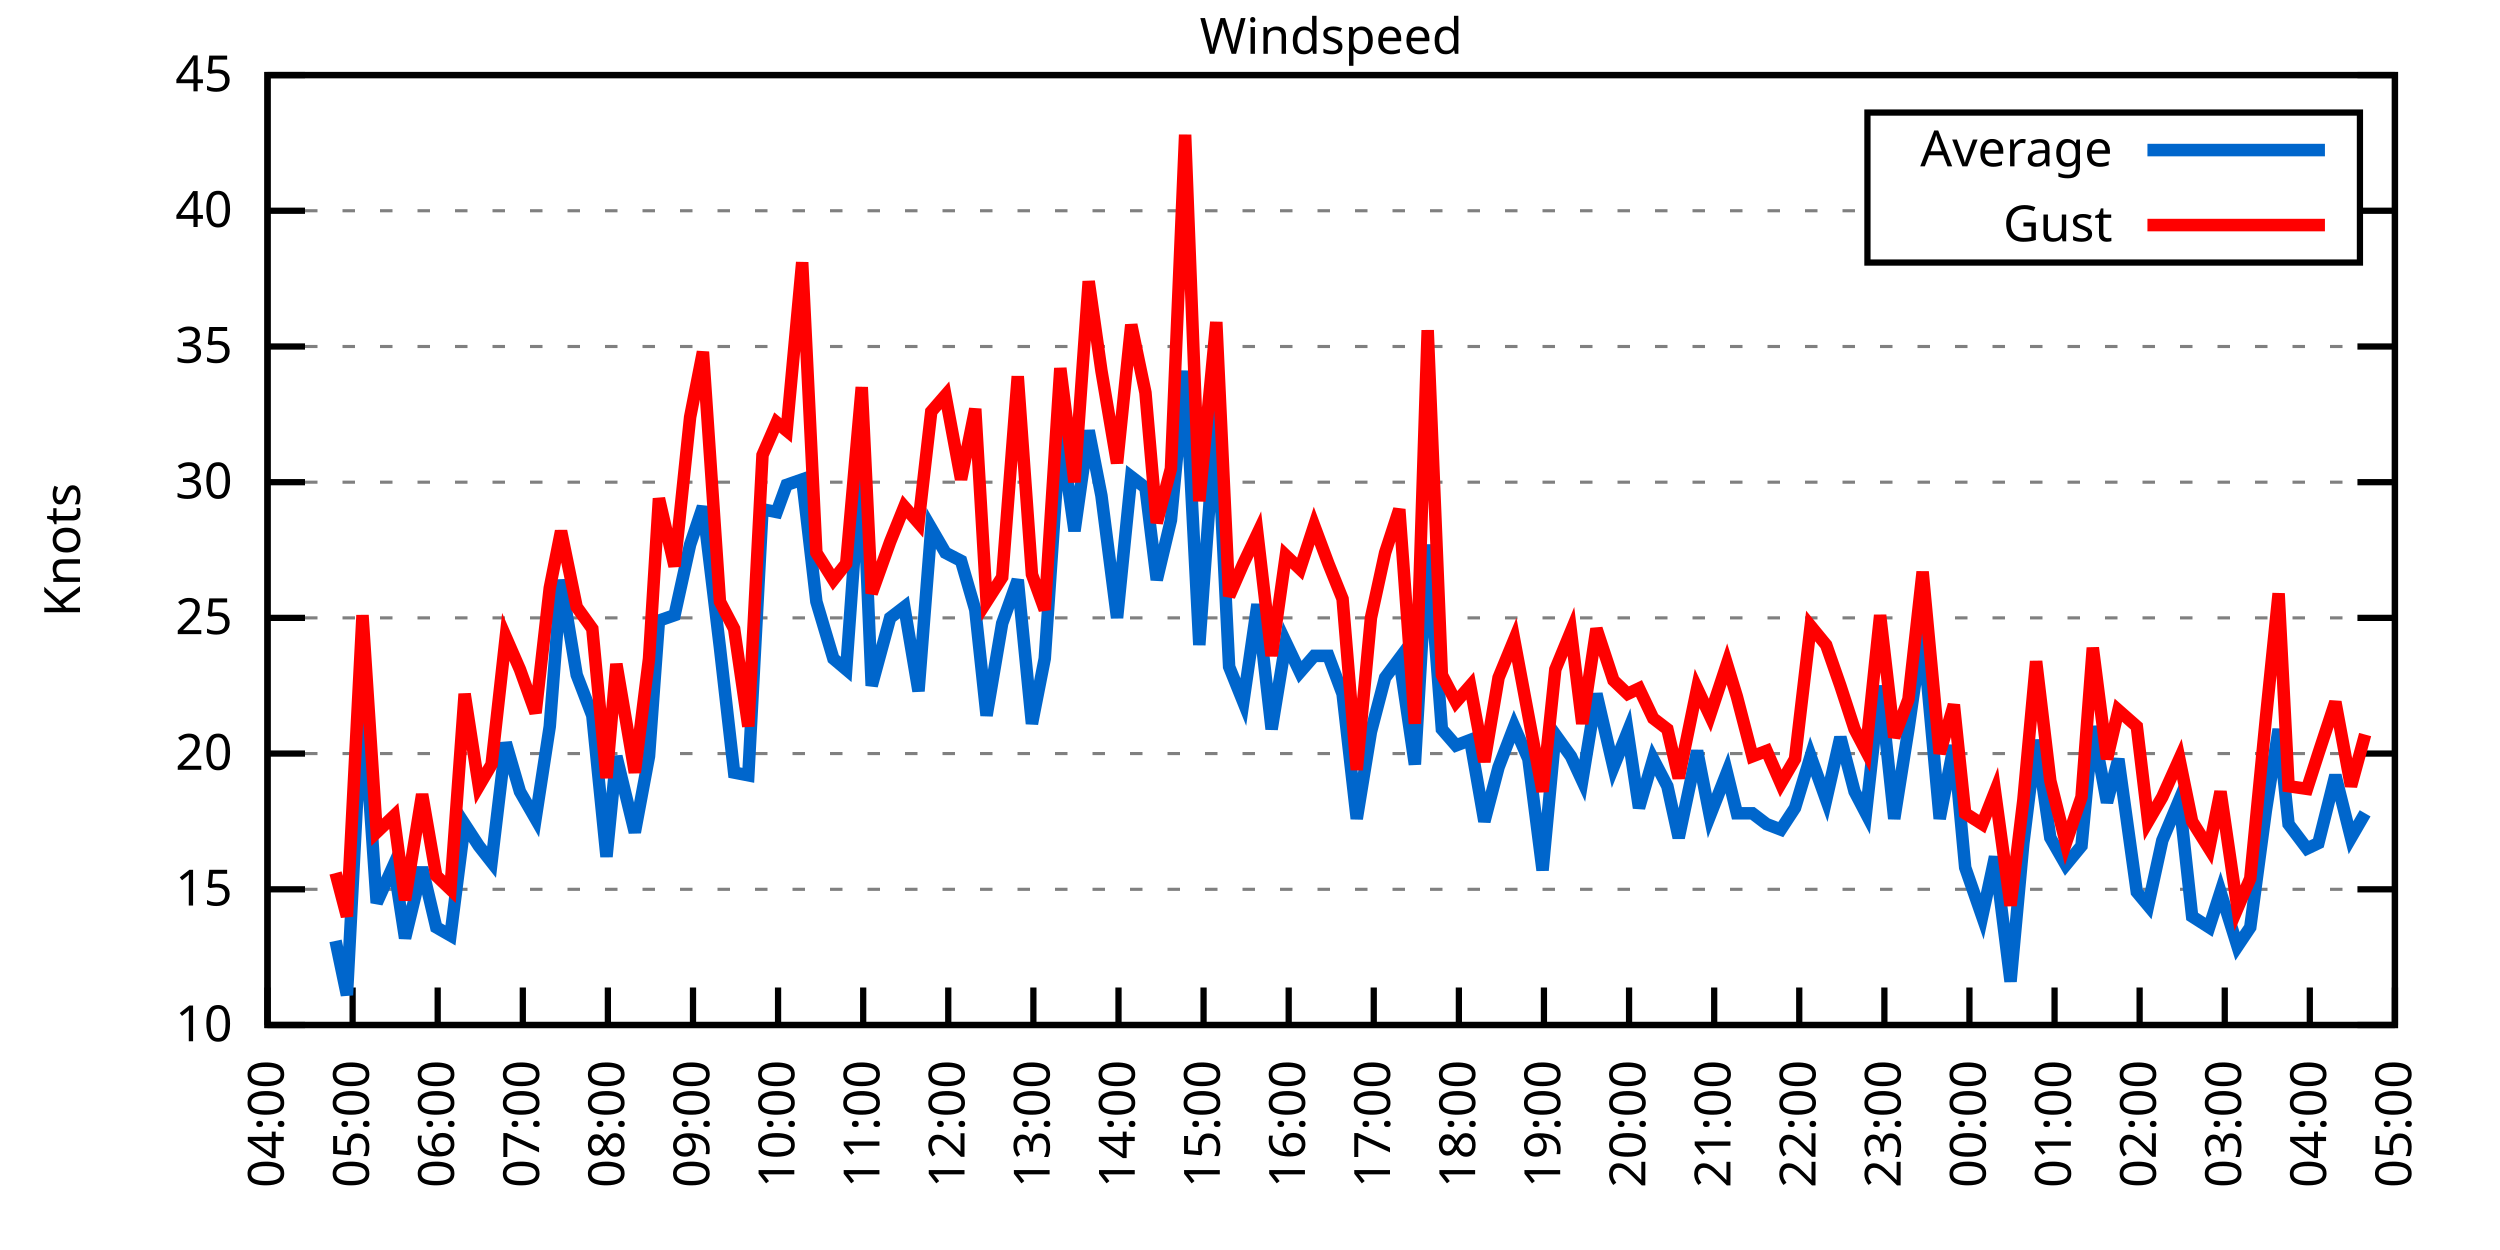
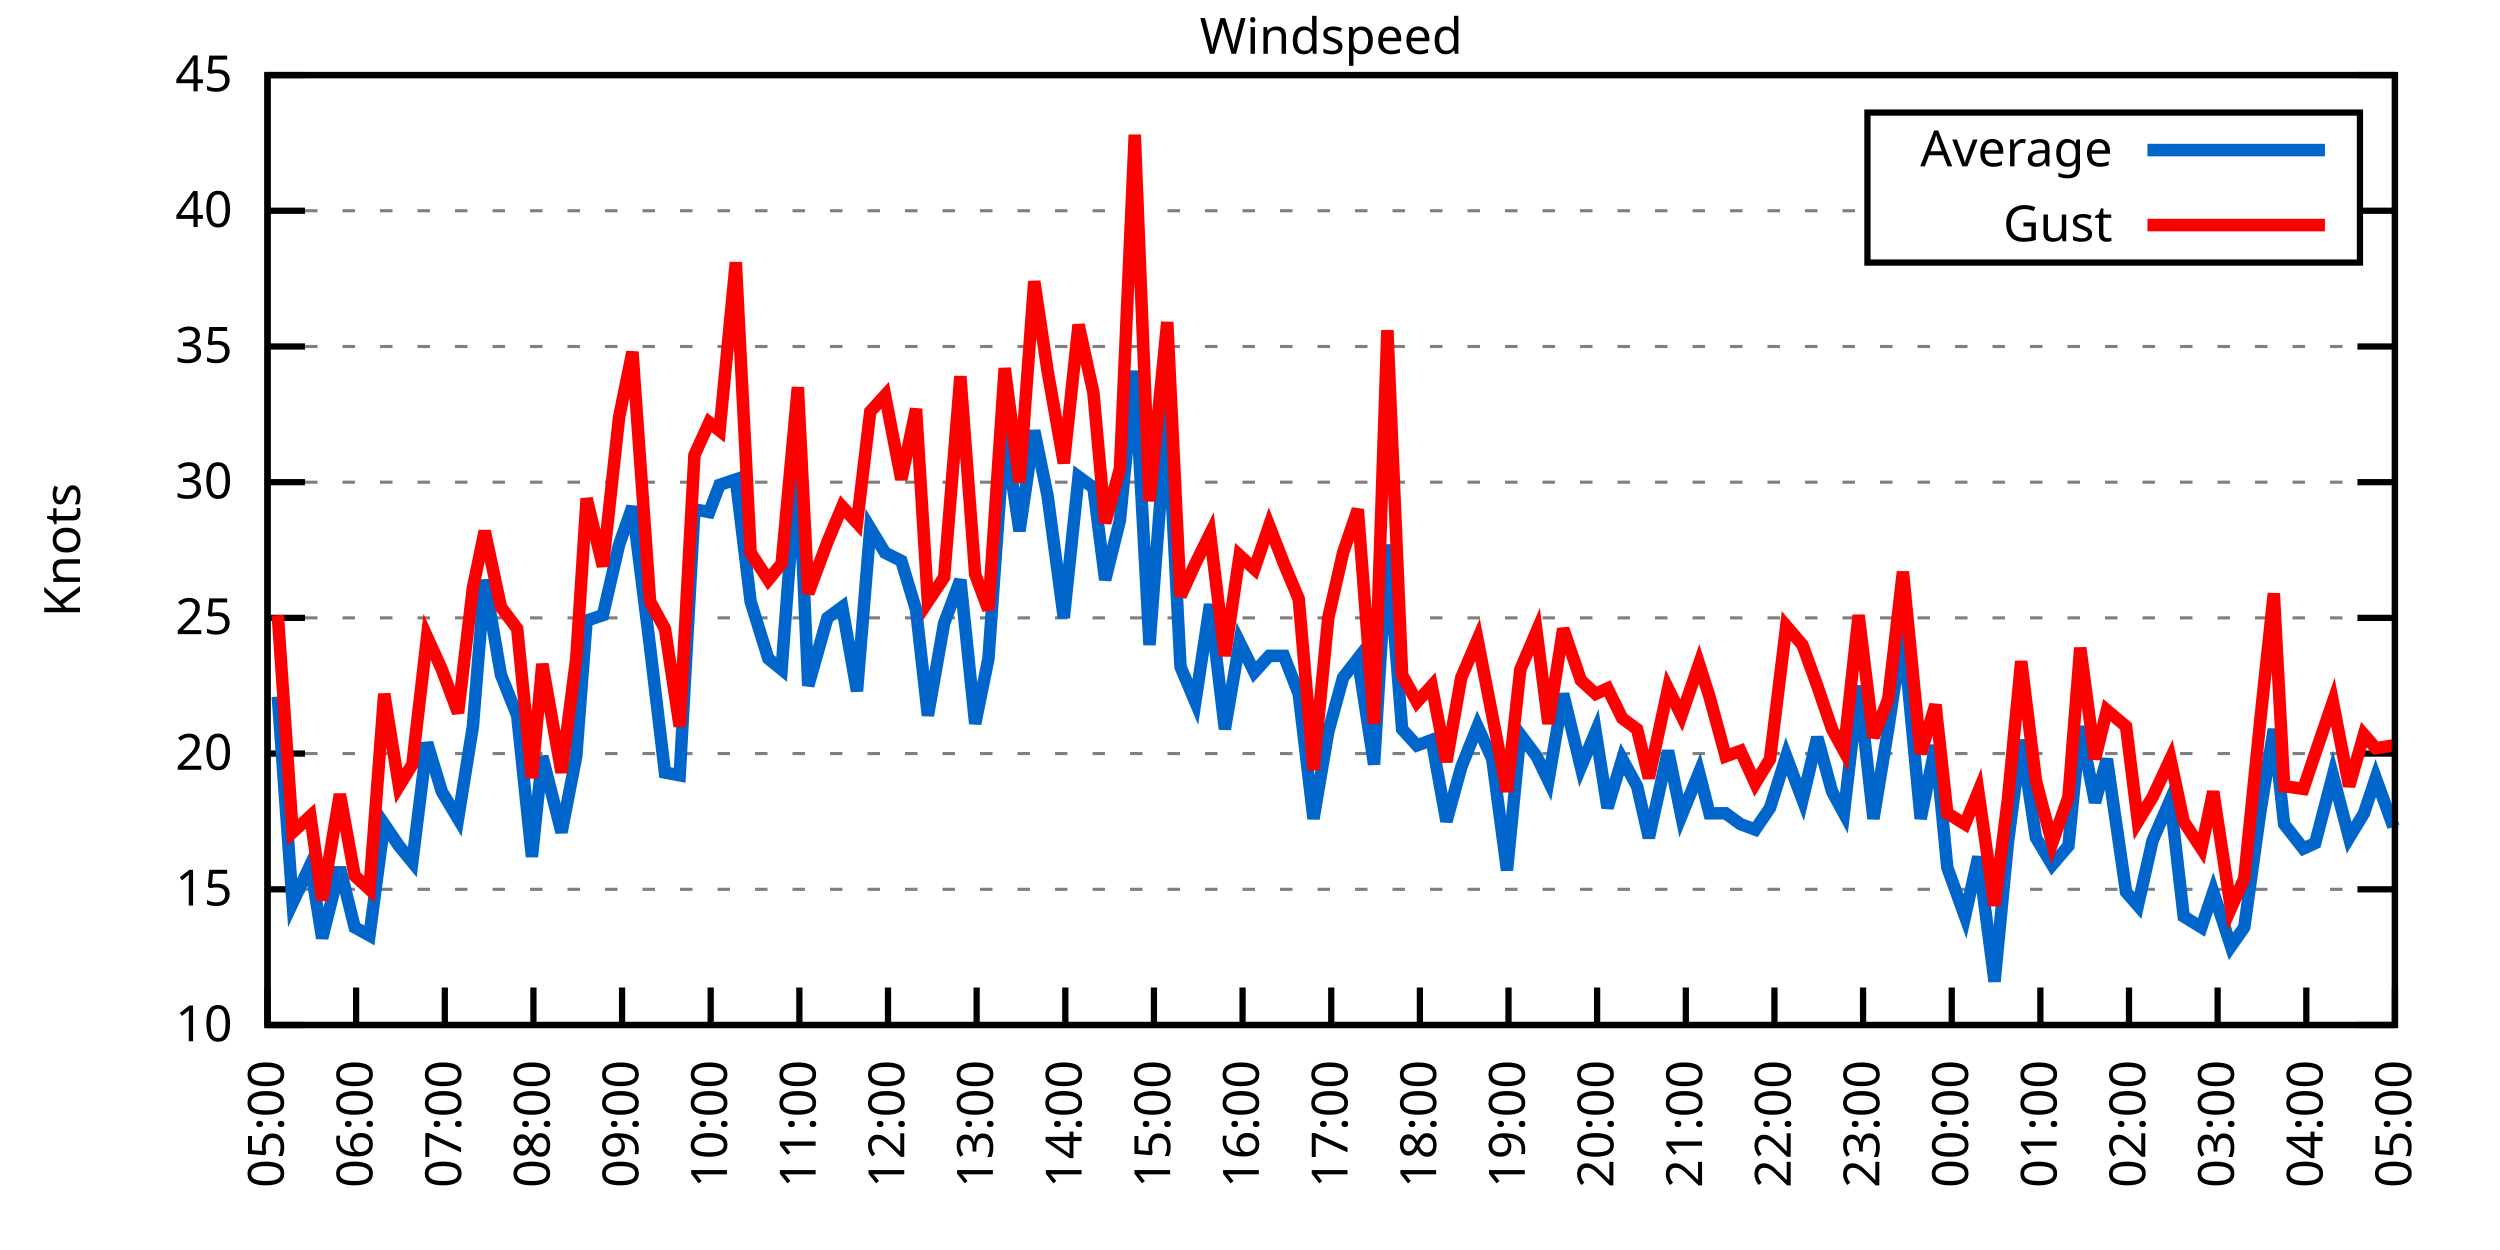
<svg xmlns="http://www.w3.org/2000/svg" xmlns:xlink="http://www.w3.org/1999/xlink" width="400" height="200" viewBox="0 0 400 200">
  <g id="gnuplot_canvas">
    <rect x="0" y="0" width="400" height="200" fill="none" />
    <defs>
      <circle id="gpDot" r="0.5" stroke-width="0.5" stroke="currentColor" />
      <path id="gpPt0" stroke-width="0.333" stroke="currentColor" d="M-1,0 h2 M0,-1 v2" />
      <path id="gpPt1" stroke-width="0.333" stroke="currentColor" d="M-1,-1 L1,1 M1,-1 L-1,1" />
      <path id="gpPt2" stroke-width="0.333" stroke="currentColor" d="M-1,0 L1,0 M0,-1 L0,1 M-1,-1 L1,1 M-1,1 L1,-1" />
      <rect id="gpPt3" stroke-width="0.333" stroke="currentColor" x="-1" y="-1" width="2" height="2" />
      <rect id="gpPt4" stroke-width="0.333" stroke="currentColor" fill="currentColor" x="-1" y="-1" width="2" height="2" />
      <circle id="gpPt5" stroke-width="0.333" stroke="currentColor" cx="0" cy="0" r="1" />
      <use xlink:href="#gpPt5" id="gpPt6" fill="currentColor" stroke="none" />
      <path id="gpPt7" stroke-width="0.333" stroke="currentColor" d="M0,-1.33 L-1.33,0.67 L1.33,0.67 z" />
      <use xlink:href="#gpPt7" id="gpPt8" fill="currentColor" stroke="none" />
      <use xlink:href="#gpPt7" id="gpPt9" stroke="currentColor" transform="rotate(180)" />
      <use xlink:href="#gpPt9" id="gpPt10" fill="currentColor" stroke="none" />
      <use xlink:href="#gpPt3" id="gpPt11" stroke="currentColor" transform="rotate(45)" />
      <use xlink:href="#gpPt11" id="gpPt12" fill="currentColor" stroke="none" />
      <path id="gpPt13" stroke-width="0.333" stroke="currentColor" d="M0,1.330 L1.265,0.411 L0.782,-1.067 L-0.782,-1.076 L-1.265,0.411 z" />
      <use xlink:href="#gpPt13" id="gpPt14" fill="currentColor" stroke="none" />
      <filter id="textbox" filterUnits="objectBoundingBox" x="0" y="0" height="1" width="1">
        <feFlood flood-color="white" flood-opacity="1" result="bgnd" />
        <feComposite in="SourceGraphic" in2="bgnd" operator="atop" />
      </filter>
      <filter id="greybox" filterUnits="objectBoundingBox" x="0" y="0" height="1" width="1">
        <feFlood flood-color="lightgrey" flood-opacity="1" result="grey" />
        <feComposite in="SourceGraphic" in2="grey" operator="atop" />
      </filter>
    </defs>
    <g fill="none" color="white" stroke="currentColor" stroke-width="1.00" stroke-linecap="butt" stroke-linejoin="miter">
</g>
    <g fill="none" color="black" stroke="currentColor" stroke-width="1.00" stroke-linecap="butt" stroke-linejoin="miter">
      <g stroke="none" shape-rendering="crispEdges">
        <polygon fill="rgb(255, 255, 255)" points="42.80,164.00 383.18,164.00 383.18,12.02 42.80,12.02 " />
      </g>
    </g>
    <g fill="none" color="black" stroke="currentColor" stroke-width="1.00" stroke-linecap="butt" stroke-linejoin="miter">
</g>
    <g fill="none" color="black" stroke="black" stroke-width="0.50" stroke-linecap="butt" stroke-linejoin="miter">
</g>
    <g fill="none" color="gray" stroke="currentColor" stroke-width="0.50" stroke-linecap="butt" stroke-linejoin="miter">
      <path stroke="gray" stroke-dasharray="2,4" class="gridline" d="M42.80,164.00 L383.19,164.00  " />
    </g>
    <g fill="none" color="gray" stroke="gray" stroke-width="1.00" stroke-linecap="butt" stroke-linejoin="miter">
</g>
    <g fill="none" color="black" stroke="currentColor" stroke-width="1.00" stroke-linecap="butt" stroke-linejoin="miter">
      <path stroke="black" d="M42.80,164.00 L48.80,164.00 M383.19,164.00 L377.19,164.00  " />
      <g transform="translate(37.20,166.60)" stroke="none" fill="black" font-family="Sans" font-size="8.00" text-anchor="end">
        <text>
          <tspan font-family="Sans"> 10</tspan>
        </text>
      </g>
    </g>
    <g fill="none" color="black" stroke="currentColor" stroke-width="1.00" stroke-linecap="butt" stroke-linejoin="miter">
</g>
    <g fill="none" color="black" stroke="black" stroke-width="0.50" stroke-linecap="butt" stroke-linejoin="miter">
</g>
    <g fill="none" color="gray" stroke="currentColor" stroke-width="0.50" stroke-linecap="butt" stroke-linejoin="miter">
      <path stroke="gray" stroke-dasharray="2,4" class="gridline" d="M42.80,142.29 L383.19,142.29  " />
    </g>
    <g fill="none" color="gray" stroke="gray" stroke-width="1.00" stroke-linecap="butt" stroke-linejoin="miter">
</g>
    <g fill="none" color="black" stroke="currentColor" stroke-width="1.00" stroke-linecap="butt" stroke-linejoin="miter">
      <path stroke="black" d="M42.80,142.29 L48.80,142.29 M383.19,142.29 L377.19,142.29  " />
      <g transform="translate(37.20,144.89)" stroke="none" fill="black" font-family="Sans" font-size="8.00" text-anchor="end">
        <text>
          <tspan font-family="Sans"> 15</tspan>
        </text>
      </g>
    </g>
    <g fill="none" color="black" stroke="currentColor" stroke-width="1.00" stroke-linecap="butt" stroke-linejoin="miter">
</g>
    <g fill="none" color="black" stroke="black" stroke-width="0.50" stroke-linecap="butt" stroke-linejoin="miter">
</g>
    <g fill="none" color="gray" stroke="currentColor" stroke-width="0.50" stroke-linecap="butt" stroke-linejoin="miter">
      <path stroke="gray" stroke-dasharray="2,4" class="gridline" d="M42.80,120.57 L383.19,120.57  " />
    </g>
    <g fill="none" color="gray" stroke="gray" stroke-width="1.00" stroke-linecap="butt" stroke-linejoin="miter">
</g>
    <g fill="none" color="black" stroke="currentColor" stroke-width="1.00" stroke-linecap="butt" stroke-linejoin="miter">
      <path stroke="black" d="M42.80,120.57 L48.80,120.57 M383.19,120.57 L377.19,120.57  " />
      <g transform="translate(37.20,123.17)" stroke="none" fill="black" font-family="Sans" font-size="8.00" text-anchor="end">
        <text>
          <tspan font-family="Sans"> 20</tspan>
        </text>
      </g>
    </g>
    <g fill="none" color="black" stroke="currentColor" stroke-width="1.00" stroke-linecap="butt" stroke-linejoin="miter">
</g>
    <g fill="none" color="black" stroke="black" stroke-width="0.50" stroke-linecap="butt" stroke-linejoin="miter">
</g>
    <g fill="none" color="gray" stroke="currentColor" stroke-width="0.50" stroke-linecap="butt" stroke-linejoin="miter">
      <path stroke="gray" stroke-dasharray="2,4" class="gridline" d="M42.80,98.86 L383.19,98.86  " />
    </g>
    <g fill="none" color="gray" stroke="gray" stroke-width="1.00" stroke-linecap="butt" stroke-linejoin="miter">
</g>
    <g fill="none" color="black" stroke="currentColor" stroke-width="1.00" stroke-linecap="butt" stroke-linejoin="miter">
      <path stroke="black" d="M42.80,98.86 L48.80,98.86 M383.19,98.86 L377.19,98.86  " />
      <g transform="translate(37.20,101.46)" stroke="none" fill="black" font-family="Sans" font-size="8.00" text-anchor="end">
        <text>
          <tspan font-family="Sans"> 25</tspan>
        </text>
      </g>
    </g>
    <g fill="none" color="black" stroke="currentColor" stroke-width="1.00" stroke-linecap="butt" stroke-linejoin="miter">
</g>
    <g fill="none" color="black" stroke="black" stroke-width="0.50" stroke-linecap="butt" stroke-linejoin="miter">
</g>
    <g fill="none" color="gray" stroke="currentColor" stroke-width="0.50" stroke-linecap="butt" stroke-linejoin="miter">
      <path stroke="gray" stroke-dasharray="2,4" class="gridline" d="M42.80,77.15 L383.19,77.15  " />
    </g>
    <g fill="none" color="gray" stroke="gray" stroke-width="1.00" stroke-linecap="butt" stroke-linejoin="miter">
</g>
    <g fill="none" color="black" stroke="currentColor" stroke-width="1.00" stroke-linecap="butt" stroke-linejoin="miter">
      <path stroke="black" d="M42.80,77.15 L48.80,77.15 M383.19,77.15 L377.19,77.15  " />
      <g transform="translate(37.20,79.75)" stroke="none" fill="black" font-family="Sans" font-size="8.00" text-anchor="end">
        <text>
          <tspan font-family="Sans"> 30</tspan>
        </text>
      </g>
    </g>
    <g fill="none" color="black" stroke="currentColor" stroke-width="1.00" stroke-linecap="butt" stroke-linejoin="miter">
</g>
    <g fill="none" color="black" stroke="black" stroke-width="0.50" stroke-linecap="butt" stroke-linejoin="miter">
</g>
    <g fill="none" color="gray" stroke="currentColor" stroke-width="0.50" stroke-linecap="butt" stroke-linejoin="miter">
      <path stroke="gray" stroke-dasharray="2,4" class="gridline" d="M42.80,55.44 L383.19,55.44  " />
    </g>
    <g fill="none" color="gray" stroke="gray" stroke-width="1.00" stroke-linecap="butt" stroke-linejoin="miter">
</g>
    <g fill="none" color="black" stroke="currentColor" stroke-width="1.00" stroke-linecap="butt" stroke-linejoin="miter">
      <path stroke="black" d="M42.80,55.44 L48.80,55.44 M383.19,55.44 L377.19,55.44  " />
      <g transform="translate(37.20,58.04)" stroke="none" fill="black" font-family="Sans" font-size="8.00" text-anchor="end">
        <text>
          <tspan font-family="Sans"> 35</tspan>
        </text>
      </g>
    </g>
    <g fill="none" color="black" stroke="currentColor" stroke-width="1.00" stroke-linecap="butt" stroke-linejoin="miter">
</g>
    <g fill="none" color="black" stroke="black" stroke-width="0.50" stroke-linecap="butt" stroke-linejoin="miter">
</g>
    <g fill="none" color="gray" stroke="currentColor" stroke-width="0.50" stroke-linecap="butt" stroke-linejoin="miter">
      <path stroke="gray" stroke-dasharray="2,4" class="gridline" d="M42.80,33.72 L298.79,33.72 M377.59,33.72 L383.19,33.72  " />
    </g>
    <g fill="none" color="gray" stroke="gray" stroke-width="1.00" stroke-linecap="butt" stroke-linejoin="miter">
</g>
    <g fill="none" color="black" stroke="currentColor" stroke-width="1.00" stroke-linecap="butt" stroke-linejoin="miter">
      <path stroke="black" d="M42.80,33.72 L48.80,33.72 M383.19,33.72 L377.19,33.72  " />
      <g transform="translate(37.20,36.32)" stroke="none" fill="black" font-family="Sans" font-size="8.00" text-anchor="end">
        <text>
          <tspan font-family="Sans"> 40</tspan>
        </text>
      </g>
    </g>
    <g fill="none" color="black" stroke="currentColor" stroke-width="1.00" stroke-linecap="butt" stroke-linejoin="miter">
</g>
    <g fill="none" color="black" stroke="black" stroke-width="0.50" stroke-linecap="butt" stroke-linejoin="miter">
</g>
    <g fill="none" color="gray" stroke="currentColor" stroke-width="0.50" stroke-linecap="butt" stroke-linejoin="miter">
      <path stroke="gray" stroke-dasharray="2,4" class="gridline" d="M42.80,12.01 L383.19,12.01  " />
    </g>
    <g fill="none" color="gray" stroke="gray" stroke-width="1.00" stroke-linecap="butt" stroke-linejoin="miter">
</g>
    <g fill="none" color="black" stroke="currentColor" stroke-width="1.00" stroke-linecap="butt" stroke-linejoin="miter">
      <path stroke="black" d="M42.80,12.01 L48.80,12.01 M383.19,12.01 L377.19,12.01  " />
      <g transform="translate(37.20,14.61)" stroke="none" fill="black" font-family="Sans" font-size="8.00" text-anchor="end">
        <text>
          <tspan font-family="Sans"> 45</tspan>
        </text>
      </g>
    </g>
    <g fill="none" color="black" stroke="currentColor" stroke-width="1.00" stroke-linecap="butt" stroke-linejoin="miter">
      <path stroke="black" d="M42.80,164.00 L42.80,158.00  " />
      <g transform="translate(45.40,169.60) rotate(270.00)" stroke="none" fill="black" font-family="Sans" font-size="8.00" text-anchor="end">
        <text>
-           <tspan font-family="Sans">04:00</tspan>
-         </text>
-       </g>
-     </g>
-     <g fill="none" color="black" stroke="currentColor" stroke-width="1.00" stroke-linecap="butt" stroke-linejoin="miter">
-       <path stroke="black" d="M56.42,164.00 L56.42,158.00  " />
-       <g transform="translate(59.02,169.60) rotate(270.00)" stroke="none" fill="black" font-family="Sans" font-size="8.00" text-anchor="end">
-         <text>
          <tspan font-family="Sans">05:00</tspan>
        </text>
      </g>
    </g>
    <g fill="none" color="black" stroke="currentColor" stroke-width="1.00" stroke-linecap="butt" stroke-linejoin="miter">
-       <path stroke="black" d="M70.03,164.00 L70.03,158.00  " />
-       <g transform="translate(72.63,169.60) rotate(270.00)" stroke="none" fill="black" font-family="Sans" font-size="8.00" text-anchor="end">
+       <path stroke="black" d="M56.98,164.00 L56.98,158.00  " />
+       <g transform="translate(59.58,169.60) rotate(270.00)" stroke="none" fill="black" font-family="Sans" font-size="8.00" text-anchor="end">
        <text>
          <tspan font-family="Sans">06:00</tspan>
        </text>
      </g>
    </g>
    <g fill="none" color="black" stroke="currentColor" stroke-width="1.00" stroke-linecap="butt" stroke-linejoin="miter">
-       <path stroke="black" d="M83.65,164.00 L83.65,158.00  " />
-       <g transform="translate(86.25,169.60) rotate(270.00)" stroke="none" fill="black" font-family="Sans" font-size="8.00" text-anchor="end">
+       <path stroke="black" d="M71.17,164.00 L71.17,158.00  " />
+       <g transform="translate(73.77,169.60) rotate(270.00)" stroke="none" fill="black" font-family="Sans" font-size="8.00" text-anchor="end">
        <text>
          <tspan font-family="Sans">07:00</tspan>
        </text>
      </g>
    </g>
    <g fill="none" color="black" stroke="currentColor" stroke-width="1.00" stroke-linecap="butt" stroke-linejoin="miter">
-       <path stroke="black" d="M97.26,164.00 L97.26,158.00  " />
-       <g transform="translate(99.86,169.60) rotate(270.00)" stroke="none" fill="black" font-family="Sans" font-size="8.00" text-anchor="end">
+       <path stroke="black" d="M85.35,164.00 L85.35,158.00  " />
+       <g transform="translate(87.95,169.60) rotate(270.00)" stroke="none" fill="black" font-family="Sans" font-size="8.00" text-anchor="end">
        <text>
          <tspan font-family="Sans">08:00</tspan>
        </text>
      </g>
    </g>
    <g fill="none" color="black" stroke="currentColor" stroke-width="1.00" stroke-linecap="butt" stroke-linejoin="miter">
-       <path stroke="black" d="M110.88,164.00 L110.88,158.00  " />
-       <g transform="translate(113.48,169.60) rotate(270.00)" stroke="none" fill="black" font-family="Sans" font-size="8.00" text-anchor="end">
+       <path stroke="black" d="M99.53,164.00 L99.53,158.00  " />
+       <g transform="translate(102.13,169.60) rotate(270.00)" stroke="none" fill="black" font-family="Sans" font-size="8.00" text-anchor="end">
        <text>
          <tspan font-family="Sans">09:00</tspan>
        </text>
      </g>
    </g>
    <g fill="none" color="black" stroke="currentColor" stroke-width="1.00" stroke-linecap="butt" stroke-linejoin="miter">
-       <path stroke="black" d="M124.49,164.00 L124.49,158.00  " />
-       <g transform="translate(127.09,169.60) rotate(270.00)" stroke="none" fill="black" font-family="Sans" font-size="8.00" text-anchor="end">
+       <path stroke="black" d="M113.71,164.00 L113.71,158.00  " />
+       <g transform="translate(116.31,169.60) rotate(270.00)" stroke="none" fill="black" font-family="Sans" font-size="8.00" text-anchor="end">
        <text>
          <tspan font-family="Sans">10:00</tspan>
        </text>
      </g>
    </g>
    <g fill="none" color="black" stroke="currentColor" stroke-width="1.00" stroke-linecap="butt" stroke-linejoin="miter">
-       <path stroke="black" d="M138.11,164.00 L138.11,158.00  " />
-       <g transform="translate(140.71,169.60) rotate(270.00)" stroke="none" fill="black" font-family="Sans" font-size="8.00" text-anchor="end">
+       <path stroke="black" d="M127.90,164.00 L127.90,158.00  " />
+       <g transform="translate(130.50,169.60) rotate(270.00)" stroke="none" fill="black" font-family="Sans" font-size="8.00" text-anchor="end">
        <text>
          <tspan font-family="Sans">11:00</tspan>
        </text>
      </g>
    </g>
    <g fill="none" color="black" stroke="currentColor" stroke-width="1.00" stroke-linecap="butt" stroke-linejoin="miter">
-       <path stroke="black" d="M151.72,164.00 L151.72,158.00  " />
-       <g transform="translate(154.32,169.60) rotate(270.00)" stroke="none" fill="black" font-family="Sans" font-size="8.00" text-anchor="end">
+       <path stroke="black" d="M142.08,164.00 L142.08,158.00  " />
+       <g transform="translate(144.68,169.60) rotate(270.00)" stroke="none" fill="black" font-family="Sans" font-size="8.00" text-anchor="end">
        <text>
          <tspan font-family="Sans">12:00</tspan>
        </text>
      </g>
    </g>
    <g fill="none" color="black" stroke="currentColor" stroke-width="1.00" stroke-linecap="butt" stroke-linejoin="miter">
-       <path stroke="black" d="M165.34,164.00 L165.34,158.00  " />
-       <g transform="translate(167.94,169.60) rotate(270.00)" stroke="none" fill="black" font-family="Sans" font-size="8.00" text-anchor="end">
+       <path stroke="black" d="M156.26,164.00 L156.26,158.00  " />
+       <g transform="translate(158.86,169.60) rotate(270.00)" stroke="none" fill="black" font-family="Sans" font-size="8.00" text-anchor="end">
        <text>
          <tspan font-family="Sans">13:00</tspan>
        </text>
      </g>
    </g>
    <g fill="none" color="black" stroke="currentColor" stroke-width="1.00" stroke-linecap="butt" stroke-linejoin="miter">
-       <path stroke="black" d="M178.96,164.00 L178.96,158.00  " />
-       <g transform="translate(181.56,169.60) rotate(270.00)" stroke="none" fill="black" font-family="Sans" font-size="8.00" text-anchor="end">
+       <path stroke="black" d="M170.45,164.00 L170.45,158.00  " />
+       <g transform="translate(173.05,169.60) rotate(270.00)" stroke="none" fill="black" font-family="Sans" font-size="8.00" text-anchor="end">
        <text>
          <tspan font-family="Sans">14:00</tspan>
        </text>
      </g>
    </g>
    <g fill="none" color="black" stroke="currentColor" stroke-width="1.00" stroke-linecap="butt" stroke-linejoin="miter">
-       <path stroke="black" d="M192.57,164.00 L192.57,158.00  " />
-       <g transform="translate(195.17,169.60) rotate(270.00)" stroke="none" fill="black" font-family="Sans" font-size="8.00" text-anchor="end">
+       <path stroke="black" d="M184.63,164.00 L184.63,158.00  " />
+       <g transform="translate(187.23,169.60) rotate(270.00)" stroke="none" fill="black" font-family="Sans" font-size="8.00" text-anchor="end">
        <text>
          <tspan font-family="Sans">15:00</tspan>
        </text>
      </g>
    </g>
    <g fill="none" color="black" stroke="currentColor" stroke-width="1.00" stroke-linecap="butt" stroke-linejoin="miter">
-       <path stroke="black" d="M206.19,164.00 L206.19,158.00  " />
-       <g transform="translate(208.79,169.60) rotate(270.00)" stroke="none" fill="black" font-family="Sans" font-size="8.00" text-anchor="end">
+       <path stroke="black" d="M198.81,164.00 L198.81,158.00  " />
+       <g transform="translate(201.41,169.60) rotate(270.00)" stroke="none" fill="black" font-family="Sans" font-size="8.00" text-anchor="end">
        <text>
          <tspan font-family="Sans">16:00</tspan>
        </text>
      </g>
    </g>
    <g fill="none" color="black" stroke="currentColor" stroke-width="1.00" stroke-linecap="butt" stroke-linejoin="miter">
-       <path stroke="black" d="M219.80,164.00 L219.80,158.00  " />
-       <g transform="translate(222.40,169.60) rotate(270.00)" stroke="none" fill="black" font-family="Sans" font-size="8.00" text-anchor="end">
+       <path stroke="black" d="M213.00,164.00 L213.00,158.00  " />
+       <g transform="translate(215.60,169.60) rotate(270.00)" stroke="none" fill="black" font-family="Sans" font-size="8.00" text-anchor="end">
        <text>
          <tspan font-family="Sans">17:00</tspan>
        </text>
      </g>
    </g>
    <g fill="none" color="black" stroke="currentColor" stroke-width="1.00" stroke-linecap="butt" stroke-linejoin="miter">
-       <path stroke="black" d="M233.42,164.00 L233.42,158.00  " />
-       <g transform="translate(236.02,169.60) rotate(270.00)" stroke="none" fill="black" font-family="Sans" font-size="8.00" text-anchor="end">
+       <path stroke="black" d="M227.18,164.00 L227.18,158.00  " />
+       <g transform="translate(229.78,169.60) rotate(270.00)" stroke="none" fill="black" font-family="Sans" font-size="8.00" text-anchor="end">
        <text>
          <tspan font-family="Sans">18:00</tspan>
        </text>
      </g>
    </g>
    <g fill="none" color="black" stroke="currentColor" stroke-width="1.00" stroke-linecap="butt" stroke-linejoin="miter">
-       <path stroke="black" d="M247.03,164.00 L247.03,158.00  " />
-       <g transform="translate(249.63,169.60) rotate(270.00)" stroke="none" fill="black" font-family="Sans" font-size="8.00" text-anchor="end">
+       <path stroke="black" d="M241.36,164.00 L241.36,158.00  " />
+       <g transform="translate(243.96,169.60) rotate(270.00)" stroke="none" fill="black" font-family="Sans" font-size="8.00" text-anchor="end">
        <text>
          <tspan font-family="Sans">19:00</tspan>
        </text>
      </g>
    </g>
    <g fill="none" color="black" stroke="currentColor" stroke-width="1.00" stroke-linecap="butt" stroke-linejoin="miter">
-       <path stroke="black" d="M260.65,164.00 L260.65,158.00  " />
-       <g transform="translate(263.25,169.60) rotate(270.00)" stroke="none" fill="black" font-family="Sans" font-size="8.00" text-anchor="end">
+       <path stroke="black" d="M255.54,164.00 L255.54,158.00  " />
+       <g transform="translate(258.14,169.60) rotate(270.00)" stroke="none" fill="black" font-family="Sans" font-size="8.00" text-anchor="end">
        <text>
          <tspan font-family="Sans">20:00</tspan>
        </text>
      </g>
    </g>
    <g fill="none" color="black" stroke="currentColor" stroke-width="1.00" stroke-linecap="butt" stroke-linejoin="miter">
-       <path stroke="black" d="M274.27,164.00 L274.27,158.00  " />
-       <g transform="translate(276.87,169.60) rotate(270.00)" stroke="none" fill="black" font-family="Sans" font-size="8.00" text-anchor="end">
+       <path stroke="black" d="M269.73,164.00 L269.73,158.00  " />
+       <g transform="translate(272.33,169.60) rotate(270.00)" stroke="none" fill="black" font-family="Sans" font-size="8.00" text-anchor="end">
        <text>
          <tspan font-family="Sans">21:00</tspan>
        </text>
      </g>
    </g>
    <g fill="none" color="black" stroke="currentColor" stroke-width="1.00" stroke-linecap="butt" stroke-linejoin="miter">
-       <path stroke="black" d="M287.88,164.00 L287.88,158.00  " />
-       <g transform="translate(290.48,169.60) rotate(270.00)" stroke="none" fill="black" font-family="Sans" font-size="8.00" text-anchor="end">
+       <path stroke="black" d="M283.91,164.00 L283.91,158.00  " />
+       <g transform="translate(286.51,169.60) rotate(270.00)" stroke="none" fill="black" font-family="Sans" font-size="8.00" text-anchor="end">
        <text>
          <tspan font-family="Sans">22:00</tspan>
        </text>
      </g>
    </g>
    <g fill="none" color="black" stroke="currentColor" stroke-width="1.00" stroke-linecap="butt" stroke-linejoin="miter">
-       <path stroke="black" d="M301.50,164.00 L301.50,158.00  " />
-       <g transform="translate(304.10,169.60) rotate(270.00)" stroke="none" fill="black" font-family="Sans" font-size="8.00" text-anchor="end">
+       <path stroke="black" d="M298.09,164.00 L298.09,158.00  " />
+       <g transform="translate(300.69,169.60) rotate(270.00)" stroke="none" fill="black" font-family="Sans" font-size="8.00" text-anchor="end">
        <text>
          <tspan font-family="Sans">23:00</tspan>
        </text>
      </g>
    </g>
    <g fill="none" color="black" stroke="currentColor" stroke-width="1.00" stroke-linecap="butt" stroke-linejoin="miter">
-       <path stroke="black" d="M315.11,164.00 L315.11,158.00  " />
-       <g transform="translate(317.71,169.60) rotate(270.00)" stroke="none" fill="black" font-family="Sans" font-size="8.00" text-anchor="end">
+       <path stroke="black" d="M312.28,164.00 L312.28,158.00  " />
+       <g transform="translate(314.88,169.60) rotate(270.00)" stroke="none" fill="black" font-family="Sans" font-size="8.00" text-anchor="end">
        <text>
          <tspan font-family="Sans">00:00</tspan>
        </text>
      </g>
    </g>
    <g fill="none" color="black" stroke="currentColor" stroke-width="1.00" stroke-linecap="butt" stroke-linejoin="miter">
-       <path stroke="black" d="M328.73,164.00 L328.73,158.00  " />
-       <g transform="translate(331.33,169.60) rotate(270.00)" stroke="none" fill="black" font-family="Sans" font-size="8.00" text-anchor="end">
+       <path stroke="black" d="M326.46,164.00 L326.46,158.00  " />
+       <g transform="translate(329.06,169.60) rotate(270.00)" stroke="none" fill="black" font-family="Sans" font-size="8.00" text-anchor="end">
        <text>
          <tspan font-family="Sans">01:00</tspan>
        </text>
      </g>
    </g>
    <g fill="none" color="black" stroke="currentColor" stroke-width="1.00" stroke-linecap="butt" stroke-linejoin="miter">
-       <path stroke="black" d="M342.34,164.00 L342.34,158.00  " />
-       <g transform="translate(344.94,169.60) rotate(270.00)" stroke="none" fill="black" font-family="Sans" font-size="8.00" text-anchor="end">
+       <path stroke="black" d="M340.64,164.00 L340.64,158.00  " />
+       <g transform="translate(343.24,169.60) rotate(270.00)" stroke="none" fill="black" font-family="Sans" font-size="8.00" text-anchor="end">
        <text>
          <tspan font-family="Sans">02:00</tspan>
        </text>
      </g>
    </g>
    <g fill="none" color="black" stroke="currentColor" stroke-width="1.00" stroke-linecap="butt" stroke-linejoin="miter">
-       <path stroke="black" d="M355.96,164.00 L355.96,158.00  " />
-       <g transform="translate(358.56,169.60) rotate(270.00)" stroke="none" fill="black" font-family="Sans" font-size="8.00" text-anchor="end">
+       <path stroke="black" d="M354.82,164.00 L354.82,158.00  " />
+       <g transform="translate(357.42,169.60) rotate(270.00)" stroke="none" fill="black" font-family="Sans" font-size="8.00" text-anchor="end">
        <text>
          <tspan font-family="Sans">03:00</tspan>
        </text>
      </g>
    </g>
    <g fill="none" color="black" stroke="currentColor" stroke-width="1.00" stroke-linecap="butt" stroke-linejoin="miter">
-       <path stroke="black" d="M369.57,164.00 L369.57,158.00  " />
-       <g transform="translate(372.17,169.60) rotate(270.00)" stroke="none" fill="black" font-family="Sans" font-size="8.00" text-anchor="end">
+       <path stroke="black" d="M369.01,164.00 L369.01,158.00  " />
+       <g transform="translate(371.61,169.60) rotate(270.00)" stroke="none" fill="black" font-family="Sans" font-size="8.00" text-anchor="end">
        <text>
          <tspan font-family="Sans">04:00</tspan>
        </text>
      </g>
    </g>
    <g fill="none" color="black" stroke="currentColor" stroke-width="1.00" stroke-linecap="butt" stroke-linejoin="miter">
      <path stroke="black" d="M383.19,164.00 L383.19,158.00  " />
      <g transform="translate(385.79,169.60) rotate(270.00)" stroke="none" fill="black" font-family="Sans" font-size="8.00" text-anchor="end">
        <text>
          <tspan font-family="Sans">05:00</tspan>
        </text>
      </g>
    </g>
    <g fill="none" color="black" stroke="currentColor" stroke-width="1.00" stroke-linecap="butt" stroke-linejoin="miter">
</g>
    <g fill="none" color="black" stroke="currentColor" stroke-width="1.00" stroke-linecap="butt" stroke-linejoin="miter">
      <path stroke="black" d="M42.80,12.01 L42.80,164.00 L383.19,164.00 L383.19,12.01 L42.80,12.01 Z  " />
    </g>
    <g fill="none" color="black" stroke="currentColor" stroke-width="1.00" stroke-linecap="butt" stroke-linejoin="miter">
</g>
    <g fill="none" color="black" stroke="currentColor" stroke-width="1.00" stroke-linecap="butt" stroke-linejoin="miter">
      <path stroke="black" d="M298.79,42.01 L298.79,18.01 L377.59,18.01 L377.59,42.01 L298.79,42.01 Z  " />
    </g>
    <g id="Windspeed_plot_1">
      <g fill="none" color="white" stroke="black" stroke-width="2.00" stroke-linecap="butt" stroke-linejoin="miter">
</g>
      <g fill="none" color="black" stroke="currentColor" stroke-width="2.00" stroke-linecap="butt" stroke-linejoin="miter">
        <g transform="translate(337.99,26.61)" stroke="none" fill="black" font-family="Sans" font-size="8.00" text-anchor="end">
          <text>
            <tspan font-family="Sans">Average</tspan>
          </text>
        </g>
      </g>
      <g fill="none" color="black" stroke="currentColor" stroke-width="2.00" stroke-linecap="butt" stroke-linejoin="miter">
-         <path stroke="rgb(  0, 102, 204)" d="M343.59,24.01 L371.99,24.01 M53.69,150.54 L55.51,159.22 L58.00,111.45 L60.27,144.46 L63.00,138.38 L64.81,150.10   L67.54,138.81 L69.80,148.37 L72.07,149.67 L74.34,131.86 L76.61,135.34 L78.65,137.94 L80.92,118.84 L83.19,126.65   L85.69,131.00 L87.96,116.23 L89.77,92.78 L92.27,107.98 L94.77,114.49 L97.04,137.08 L98.62,121.01 L101.57,133.17   L103.84,121.01 L105.43,99.30 L107.93,98.43 L110.42,87.14 L112.47,81.06 L115.19,103.64 L117.46,123.61 L119.73,124.05   L122.00,81.49 L124.27,81.93 L125.86,77.58 L128.35,76.71 L130.62,96.26 L133.34,105.38 L135.39,107.11 L137.88,72.37   L139.47,109.72 L142.42,98.86 L144.69,97.12 L146.96,110.59 L149.00,84.53 L151.27,88.44 L153.77,89.74 L156.04,97.56   L157.85,114.49 L160.35,99.73 L162.84,92.78 L165.11,115.80 L167.16,105.38 L169.65,68.90 L171.92,84.97 L174.19,68.90   L176.23,79.32 L178.73,98.86 L181.00,76.28 L183.27,78.02 L185.08,92.78 L187.35,83.23 L189.62,59.34 L191.89,103.20   L194.61,65.42 L196.66,106.68 L198.93,112.32 L201.19,96.69 L203.46,116.67 L205.73,102.77 L208.00,107.55 L210.27,104.94   L212.54,104.94 L214.81,111.02 L217.08,131.00 L219.35,117.10 L221.62,108.42 L223.89,105.38 L226.38,122.31 L228.43,87.14   L230.70,116.67 L232.96,119.27 L235.23,118.40 L237.50,131.43 L239.77,122.75 L242.27,116.23 L244.54,121.44 L246.81,139.25   L248.85,117.53 L251.35,121.01 L253.16,124.92 L255.43,111.02 L258.15,122.75 L260.42,117.10 L262.24,129.26 L264.51,121.44   L266.78,125.79 L268.59,134.04 L271.54,120.14 L273.58,130.56 L276.31,123.61 L277.90,130.13 L280.39,130.13 L282.66,131.86   L284.93,132.73 L287.20,129.26 L289.70,121.01 L292.19,127.96 L294.46,117.97 L296.73,126.65 L298.55,130.13 L300.82,109.72   L303.08,131.00 L305.35,116.67 L307.62,101.03 L310.35,131.00 L312.62,119.27 L314.43,138.81 L317.15,146.63 L319.20,137.08   L321.69,157.05 L323.74,134.90 L325.78,118.40 L328.05,134.04 L330.54,138.38 L333.04,135.34 L334.85,116.23 L337.12,128.39   L338.94,121.44 L341.89,142.72 L343.70,144.89 L345.97,134.47 L348.70,127.96 L350.74,146.63 L353.46,148.37 L355.28,142.72   L358.00,151.41 L360.04,148.37 L362.54,129.69 L364.58,116.67 L366.17,131.86 L369.12,135.77 L370.94,134.90 L373.66,124.05   L376.16,134.04 L378.42,130.13  " />
+         <path stroke="rgb(  0, 102, 204)" d="M343.59,24.01 L371.99,24.01 M44.45,111.45 L46.82,144.46 L49.66,138.38 L51.55,150.10 L54.38,138.81 L56.75,148.37   L59.11,149.67 L61.47,131.86 L63.84,135.34 L65.97,137.94 L68.33,118.84 L70.69,126.65 L73.29,131.00 L75.66,116.23   L77.55,92.78 L80.15,107.98 L82.75,114.49 L85.11,137.08 L86.77,121.01 L89.84,133.17 L92.20,121.01 L93.86,99.30   L96.46,98.43 L99.06,87.14 L101.19,81.06 L104.02,103.64 L106.39,123.61 L108.75,124.05 L111.11,81.49 L113.48,81.93   L115.13,77.58 L117.73,76.71 L120.10,96.26 L122.93,105.38 L125.06,107.11 L127.66,72.37 L129.32,109.72 L132.39,98.86   L134.75,97.12 L137.12,110.59 L139.24,84.53 L141.61,88.44 L144.21,89.74 L146.57,97.56 L148.46,114.49 L151.06,99.73   L153.66,92.78 L156.03,115.80 L158.15,105.38 L160.75,68.90 L163.12,84.97 L165.48,68.90 L167.61,79.32 L170.21,98.86   L172.57,76.28 L174.94,78.02 L176.83,92.78 L179.19,83.23 L181.56,59.34 L183.92,103.20 L186.76,65.42 L188.88,106.68   L191.25,112.32 L193.61,96.69 L195.98,116.67 L198.34,102.77 L200.70,107.55 L203.07,104.94 L205.43,104.94 L207.79,111.02   L210.16,131.00 L212.52,117.10 L214.89,108.42 L217.25,105.38 L219.85,122.31 L221.98,87.14 L224.34,116.67 L226.71,119.27   L229.07,118.40 L231.43,131.43 L233.80,122.75 L236.40,116.23 L238.76,121.44 L241.12,139.25 L243.25,117.53 L245.85,121.01   L247.74,124.92 L250.11,111.02 L252.94,122.75 L255.31,117.10 L257.20,129.26 L259.56,121.44 L261.93,125.79 L263.82,134.04   L266.89,120.14 L269.02,130.56 L271.85,123.61 L273.51,130.13 L276.11,130.13 L278.47,131.86 L280.84,132.73 L283.20,129.26   L285.80,121.01 L288.40,127.96 L290.76,117.97 L293.13,126.65 L295.02,130.13 L297.38,109.72 L299.75,131.00 L302.11,116.67   L304.47,101.03 L307.31,131.00 L309.68,119.27 L311.57,138.81 L314.40,146.63 L316.53,137.08 L319.13,157.05 L321.26,134.90   L323.39,118.40 L325.75,134.04 L328.35,138.38 L330.95,135.34 L332.84,116.23 L335.20,128.39 L337.10,121.44 L340.17,142.72   L342.06,144.89 L344.42,134.47 L347.26,127.96 L349.39,146.63 L352.22,148.37 L354.12,142.72 L356.95,151.41 L359.08,148.37   L361.68,129.69 L363.81,116.67 L365.46,131.86 L368.53,135.77 L370.43,134.90 L373.26,124.05 L375.86,134.04 L378.23,130.13   L380.12,124.48 L382.95,132.30  " />
      </g>
    </g>
    <g id="Windspeed_plot_2">
      <g fill="none" color="black" stroke="currentColor" stroke-width="2.00" stroke-linecap="butt" stroke-linejoin="miter">
        <g transform="translate(337.99,38.61)" stroke="none" fill="black" font-family="Sans" font-size="8.00" text-anchor="end">
          <text>
            <tspan font-family="Sans">Gust</tspan>
          </text>
        </g>
      </g>
      <g fill="none" color="black" stroke="currentColor" stroke-width="2.00" stroke-linecap="butt" stroke-linejoin="miter">
-         <path stroke="rgb(255,   0,   0)" d="M343.59,36.01 L371.99,36.01 M53.69,139.68 L55.51,146.63 L58.00,98.43 L60.27,133.17 L63.00,130.56 L64.81,144.02   L67.54,127.09 L69.80,140.12 L72.07,142.29 L74.34,111.02 L76.61,125.79 L78.65,122.31 L80.92,101.90 L83.19,107.11   L85.69,114.06 L87.96,94.08 L89.77,84.97 L92.27,97.12 L94.77,100.60 L97.04,124.48 L98.62,106.24 L101.57,123.61   L103.84,105.38 L105.43,79.75 L107.93,90.61 L110.42,66.73 L112.47,56.30 L115.19,96.26 L117.46,100.60 L119.73,116.23   L122.00,72.81 L124.27,67.59 L125.86,68.90 L128.35,41.97 L130.62,88.44 L133.34,92.78 L135.39,90.18 L137.88,61.95   L139.47,94.95 L142.42,86.70 L144.69,81.06 L146.96,83.66 L149.00,65.86 L151.27,63.25 L153.77,76.71 L156.04,65.42   L157.85,96.26 L160.35,92.35 L162.84,60.21 L165.11,91.91 L167.16,97.56 L169.65,58.91 L171.92,77.15 L174.19,45.01   L176.23,59.34 L178.73,74.11 L181.00,51.96 L183.27,62.82 L185.08,83.66 L187.35,74.98 L189.62,21.56 L191.89,80.19   L194.61,51.53 L196.66,95.39 L198.93,90.18 L201.19,85.40 L203.46,104.94 L205.73,88.87 L208.00,91.04 L210.27,84.10   L212.54,90.18 L214.81,95.82 L217.08,123.18 L219.35,98.86 L221.62,88.44 L223.89,81.49 L226.38,115.80 L228.43,52.83   L230.70,107.98 L232.96,112.32 L235.23,109.72 L237.50,121.88 L239.77,108.42 L242.27,102.34 L244.54,114.49 L246.81,126.65   L248.85,107.11 L251.35,101.03 L253.16,115.80 L255.43,100.60 L258.15,108.85 L260.42,111.02 L262.24,110.15 L264.51,114.93   L266.78,116.67 L268.59,124.48 L271.54,110.15 L273.58,114.49 L276.31,106.24 L277.90,111.45 L280.39,121.01 L282.66,120.14   L284.93,125.35 L287.20,121.44 L289.70,100.16 L292.19,103.20 L294.46,109.72 L296.73,116.67 L298.55,120.14 L300.82,98.43   L303.08,117.97 L305.35,111.89 L307.62,91.48 L310.35,120.57 L312.62,112.76 L314.43,130.13 L317.15,131.86 L319.20,126.65   L321.69,144.89 L323.74,127.96 L325.78,105.81 L328.05,124.92 L330.54,134.90 L333.04,127.52 L334.85,103.64 L337.12,121.44   L338.94,113.63 L341.89,116.23 L343.70,131.43 L345.97,127.52 L348.70,121.44 L350.74,131.43 L353.46,135.77 L355.28,126.65   L358.00,145.33 L360.04,140.55 L362.54,114.93 L364.58,94.95 L366.17,125.79 L369.12,126.22 L370.94,120.57 L373.66,112.32   L376.16,125.79 L378.42,117.53  " />
+         <path stroke="rgb(255,   0,   0)" d="M343.59,36.01 L371.99,36.01 M44.45,98.43 L46.82,133.17 L49.66,130.56 L51.55,144.02 L54.38,127.09 L56.75,140.12   L59.11,142.29 L61.47,111.02 L63.84,125.79 L65.97,122.31 L68.33,101.90 L70.69,107.11 L73.29,114.06 L75.66,94.08   L77.55,84.97 L80.15,97.12 L82.75,100.60 L85.11,124.48 L86.77,106.24 L89.84,123.61 L92.20,105.38 L93.86,79.75   L96.46,90.61 L99.06,66.73 L101.19,56.30 L104.02,96.26 L106.39,100.60 L108.75,116.23 L111.11,72.81 L113.48,67.59   L115.13,68.90 L117.73,41.97 L120.10,88.44 L122.93,92.78 L125.06,90.18 L127.66,61.95 L129.32,94.95 L132.39,86.70   L134.75,81.06 L137.12,83.66 L139.24,65.86 L141.61,63.25 L144.21,76.71 L146.57,65.42 L148.46,96.26 L151.06,92.35   L153.66,60.21 L156.03,91.91 L158.15,97.56 L160.75,58.91 L163.12,77.15 L165.48,45.01 L167.61,59.34 L170.21,74.11   L172.57,51.96 L174.94,62.82 L176.83,83.66 L179.19,74.98 L181.56,21.56 L183.92,80.19 L186.76,51.53 L188.88,95.39   L191.25,90.18 L193.61,85.40 L195.98,104.94 L198.34,88.87 L200.70,91.04 L203.07,84.10 L205.43,90.18 L207.79,95.82   L210.16,123.18 L212.52,98.86 L214.89,88.44 L217.25,81.49 L219.85,115.80 L221.98,52.83 L224.34,107.98 L226.71,112.32   L229.07,109.72 L231.43,121.88 L233.80,108.42 L236.40,102.34 L238.76,114.49 L241.12,126.65 L243.25,107.11 L245.85,101.03   L247.74,115.80 L250.11,100.60 L252.94,108.85 L255.31,111.02 L257.20,110.15 L259.56,114.93 L261.93,116.67 L263.82,124.48   L266.89,110.15 L269.02,114.49 L271.85,106.24 L273.51,111.45 L276.11,121.01 L278.47,120.14 L280.84,125.35 L283.20,121.44   L285.80,100.16 L288.40,103.20 L290.76,109.72 L293.13,116.67 L295.02,120.14 L297.38,98.43 L299.75,117.97 L302.11,111.89   L304.47,91.48 L307.31,120.57 L309.68,112.76 L311.57,130.13 L314.40,131.86 L316.53,126.65 L319.13,144.89 L321.26,127.96   L323.39,105.81 L325.75,124.92 L328.35,134.90 L330.95,127.52 L332.84,103.64 L335.20,121.44 L337.10,113.63 L340.17,116.23   L342.06,131.43 L344.42,127.52 L347.26,121.44 L349.39,131.43 L352.22,135.77 L354.12,126.65 L356.95,145.33 L359.08,140.55   L361.68,114.93 L363.81,94.95 L365.46,125.79 L368.53,126.22 L370.43,120.57 L373.26,112.32 L375.86,125.79 L378.23,117.53   L380.12,119.71 L382.95,119.27  " />
      </g>
    </g>
    <g fill="none" color="black" stroke="currentColor" stroke-width="2.00" stroke-linecap="butt" stroke-linejoin="miter">
</g>
    <g fill="none" color="black" stroke="black" stroke-width="1.00" stroke-linecap="butt" stroke-linejoin="miter">
</g>
    <g fill="none" color="black" stroke="currentColor" stroke-width="1.00" stroke-linecap="butt" stroke-linejoin="miter">
      <path stroke="black" d="M42.80,12.01 L42.80,164.00 L383.19,164.00 L383.19,12.01 L42.80,12.01 Z  " />
      <g transform="translate(12.80,88.01) rotate(270.00)" stroke="none" fill="black" font-family="Sans" font-size="8.00" text-anchor="middle">
        <text>
          <tspan font-family="Sans">Knots</tspan>
        </text>
      </g>
    </g>
    <g fill="none" color="black" stroke="currentColor" stroke-width="1.00" stroke-linecap="butt" stroke-linejoin="miter">
</g>
    <g fill="none" color="black" stroke="currentColor" stroke-width="1.00" stroke-linecap="butt" stroke-linejoin="miter">
      <g transform="translate(212.99,8.61)" stroke="none" fill="black" font-family="Sans" font-size="8.00" text-anchor="middle">
        <text>
          <tspan font-family="Sans">Windspeed</tspan>
        </text>
      </g>
    </g>
    <g fill="none" color="black" stroke="currentColor" stroke-width="1.00" stroke-linecap="butt" stroke-linejoin="miter">
</g>
  </g>
</svg>
